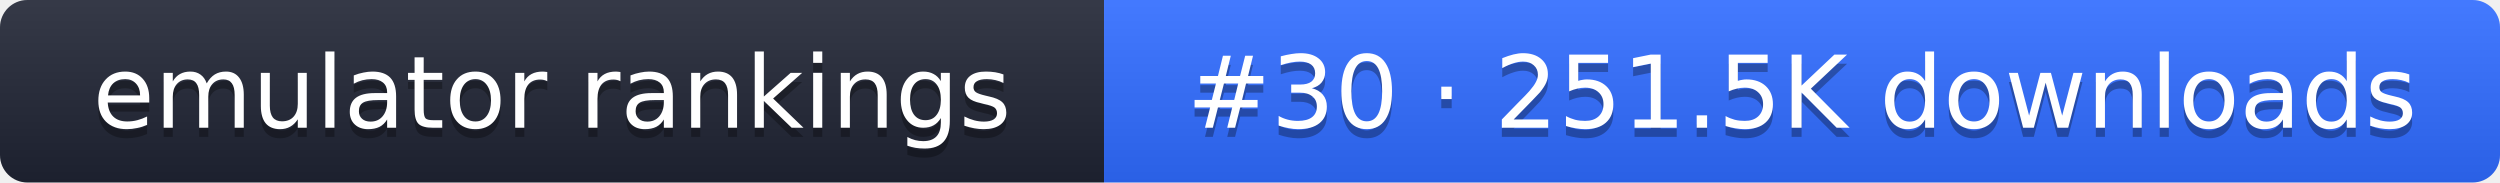
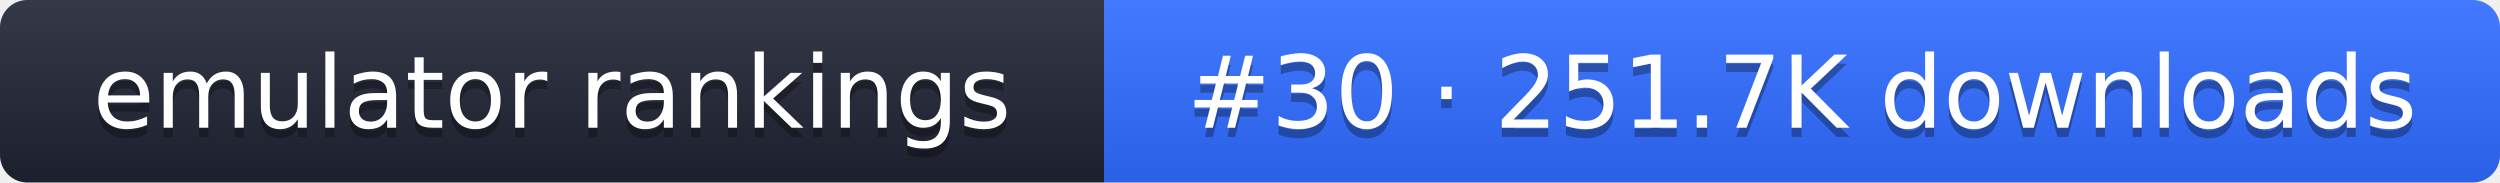
- <svg xmlns="http://www.w3.org/2000/svg" width="274" height="20" role="img" aria-label="emulator rankings: #30 · 251.5K downloads">
+ <svg xmlns="http://www.w3.org/2000/svg" width="274" height="20" role="img" aria-label="emulator rankings: #30 · 251.7K downloads">
  <linearGradient id="g" x2="0" y2="100%">
    <stop offset="0" stop-color="#fff" stop-opacity=".1" />
    <stop offset="1" stop-opacity=".1" />
  </linearGradient>
  <clipPath id="r">
    <rect width="274" height="20" rx="3" fill="#fff" />
  </clipPath>
  <g clip-path="url(#r)">
    <rect width="121" height="20" fill="#1f2433" />
    <rect x="121" width="153" height="20" fill="#2f6bff" />
    <rect width="274" height="20" fill="url(#g)" />
  </g>
  <g fill="#fff" text-anchor="middle" font-family="Verdana,DejaVu Sans,sans-serif" font-size="11">
    <text x="60.5" y="15" fill="#010101" fill-opacity=".3">emulator rankings</text>
    <text x="60.5" y="14">emulator rankings</text>
-     <text x="197.5" y="15" fill="#010101" fill-opacity=".3">#30 · 251.5K downloads</text>
-     <text x="197.5" y="14">#30 · 251.5K downloads</text>
+     <text x="197.5" y="15" fill="#010101" fill-opacity=".3">#30 · 251.7K downloads</text>
+     <text x="197.5" y="14">#30 · 251.7K downloads</text>
  </g>
</svg>
